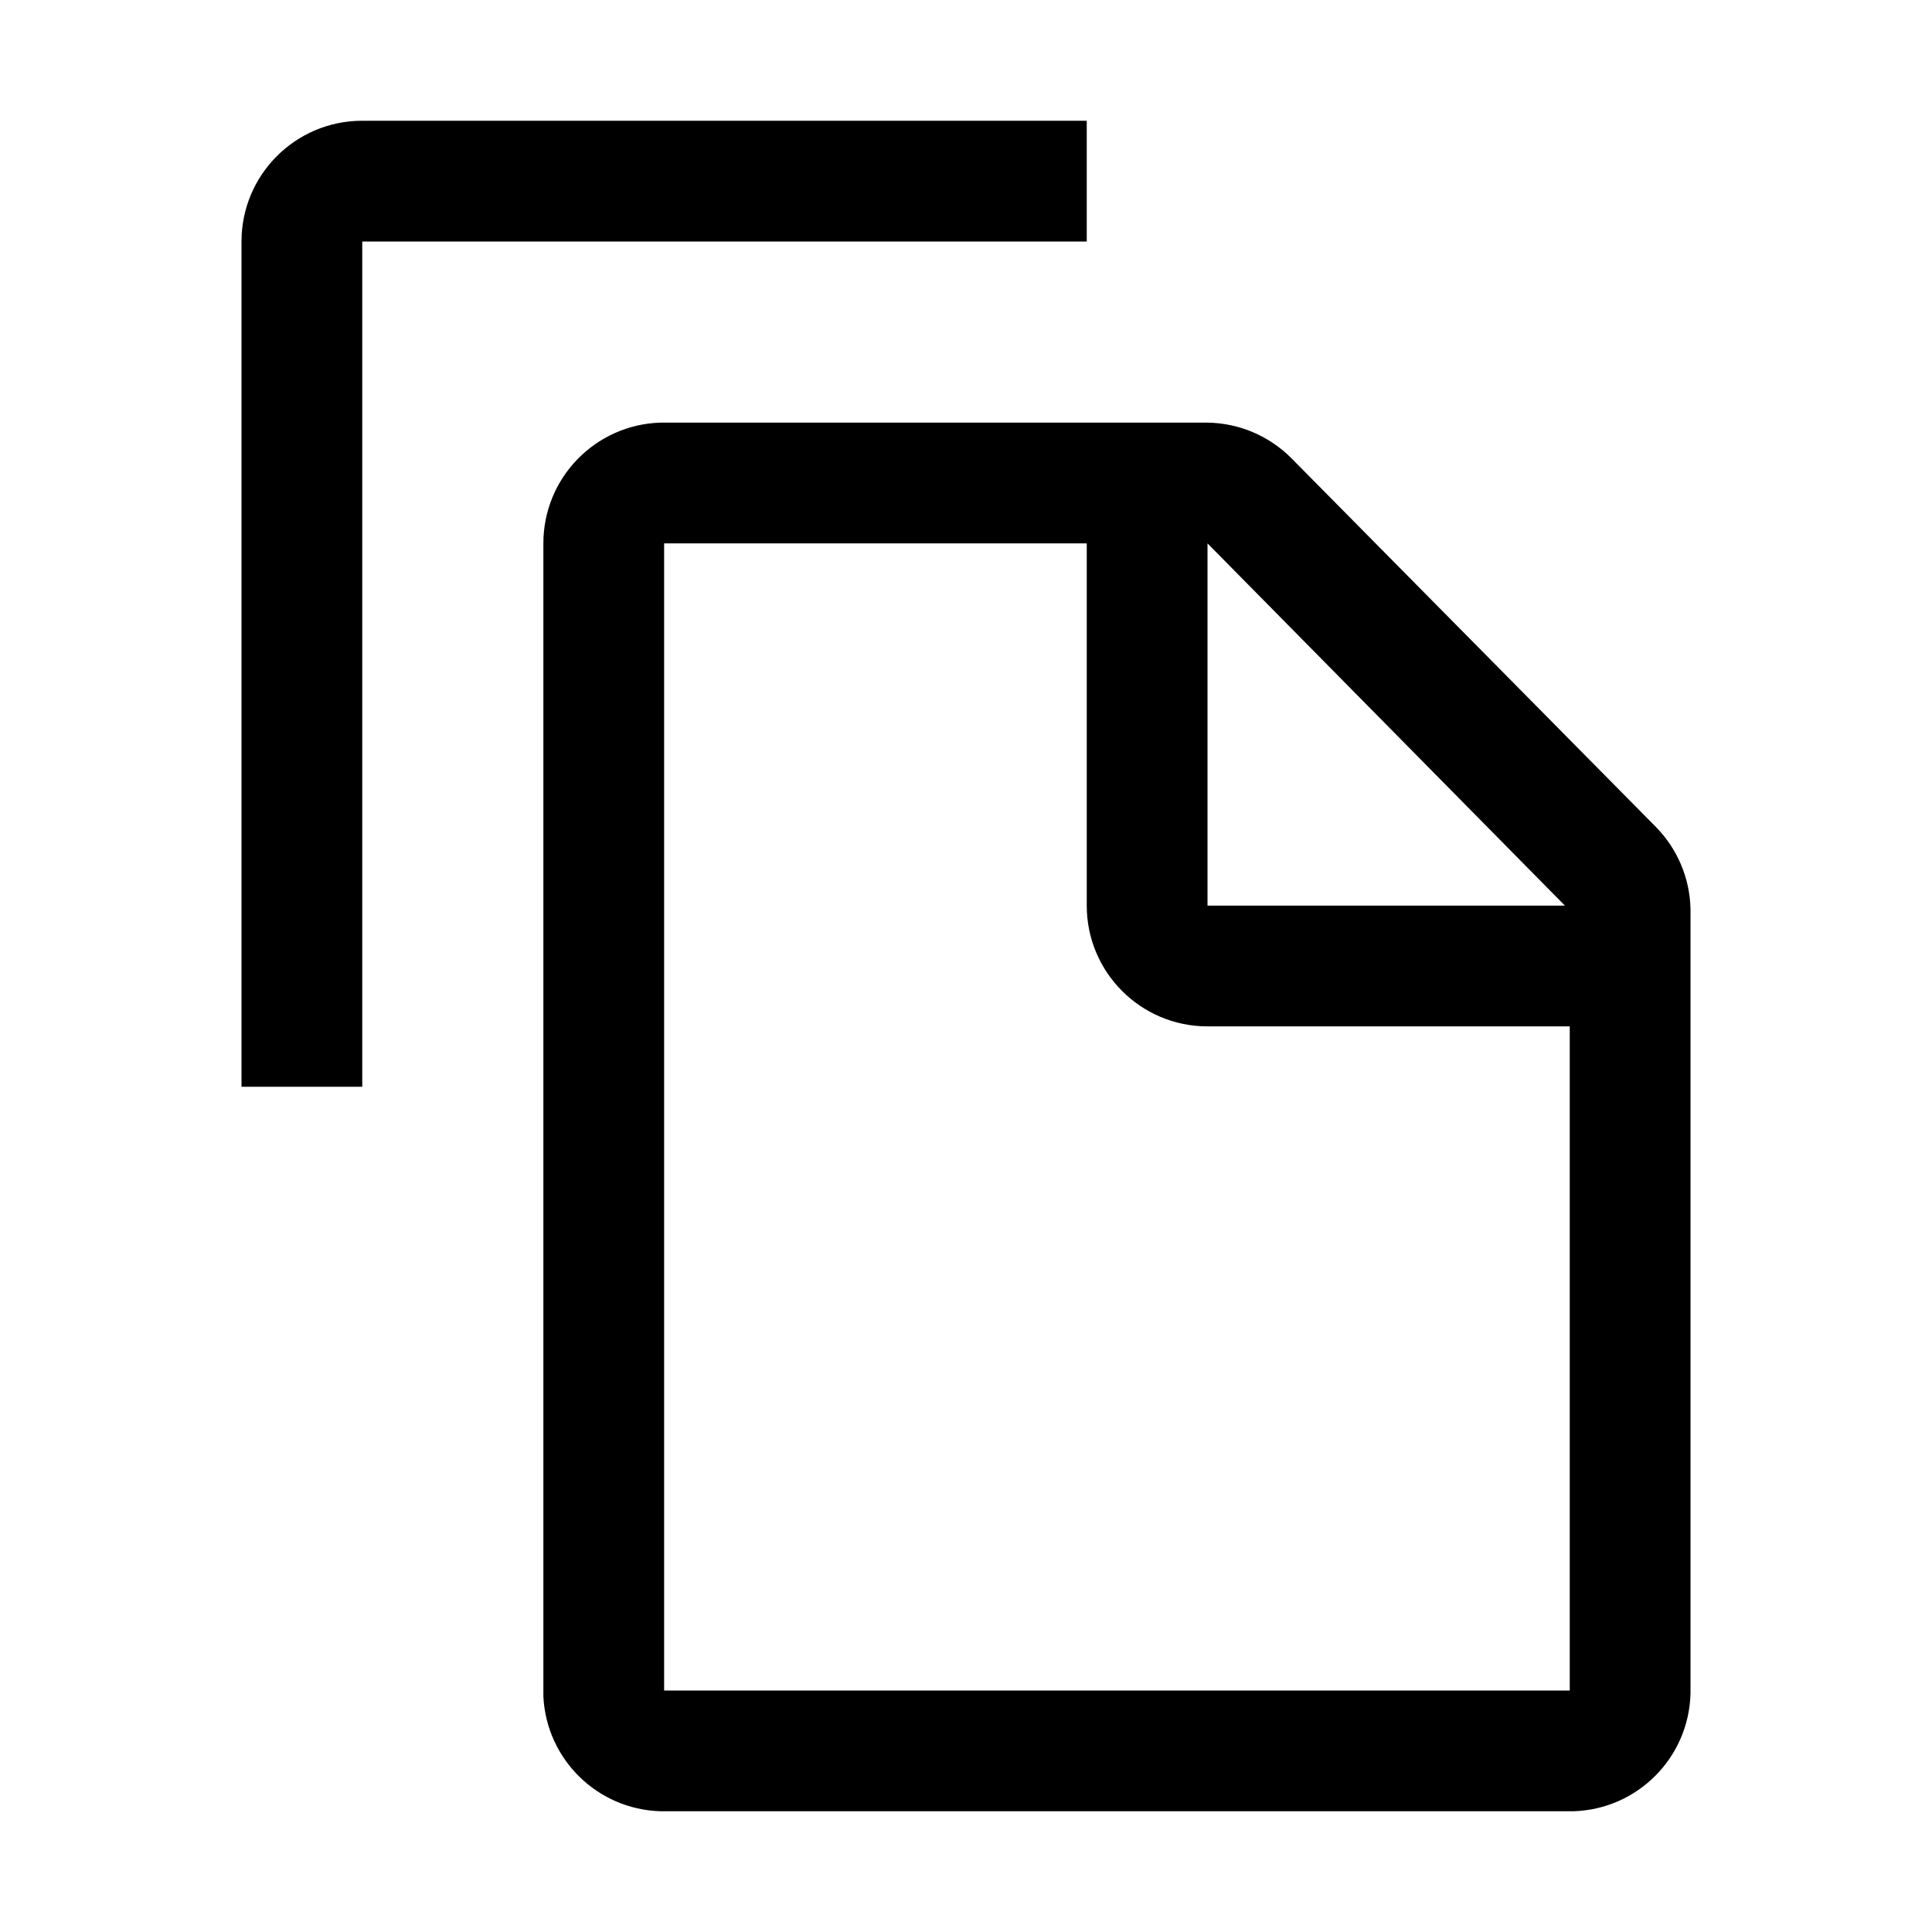
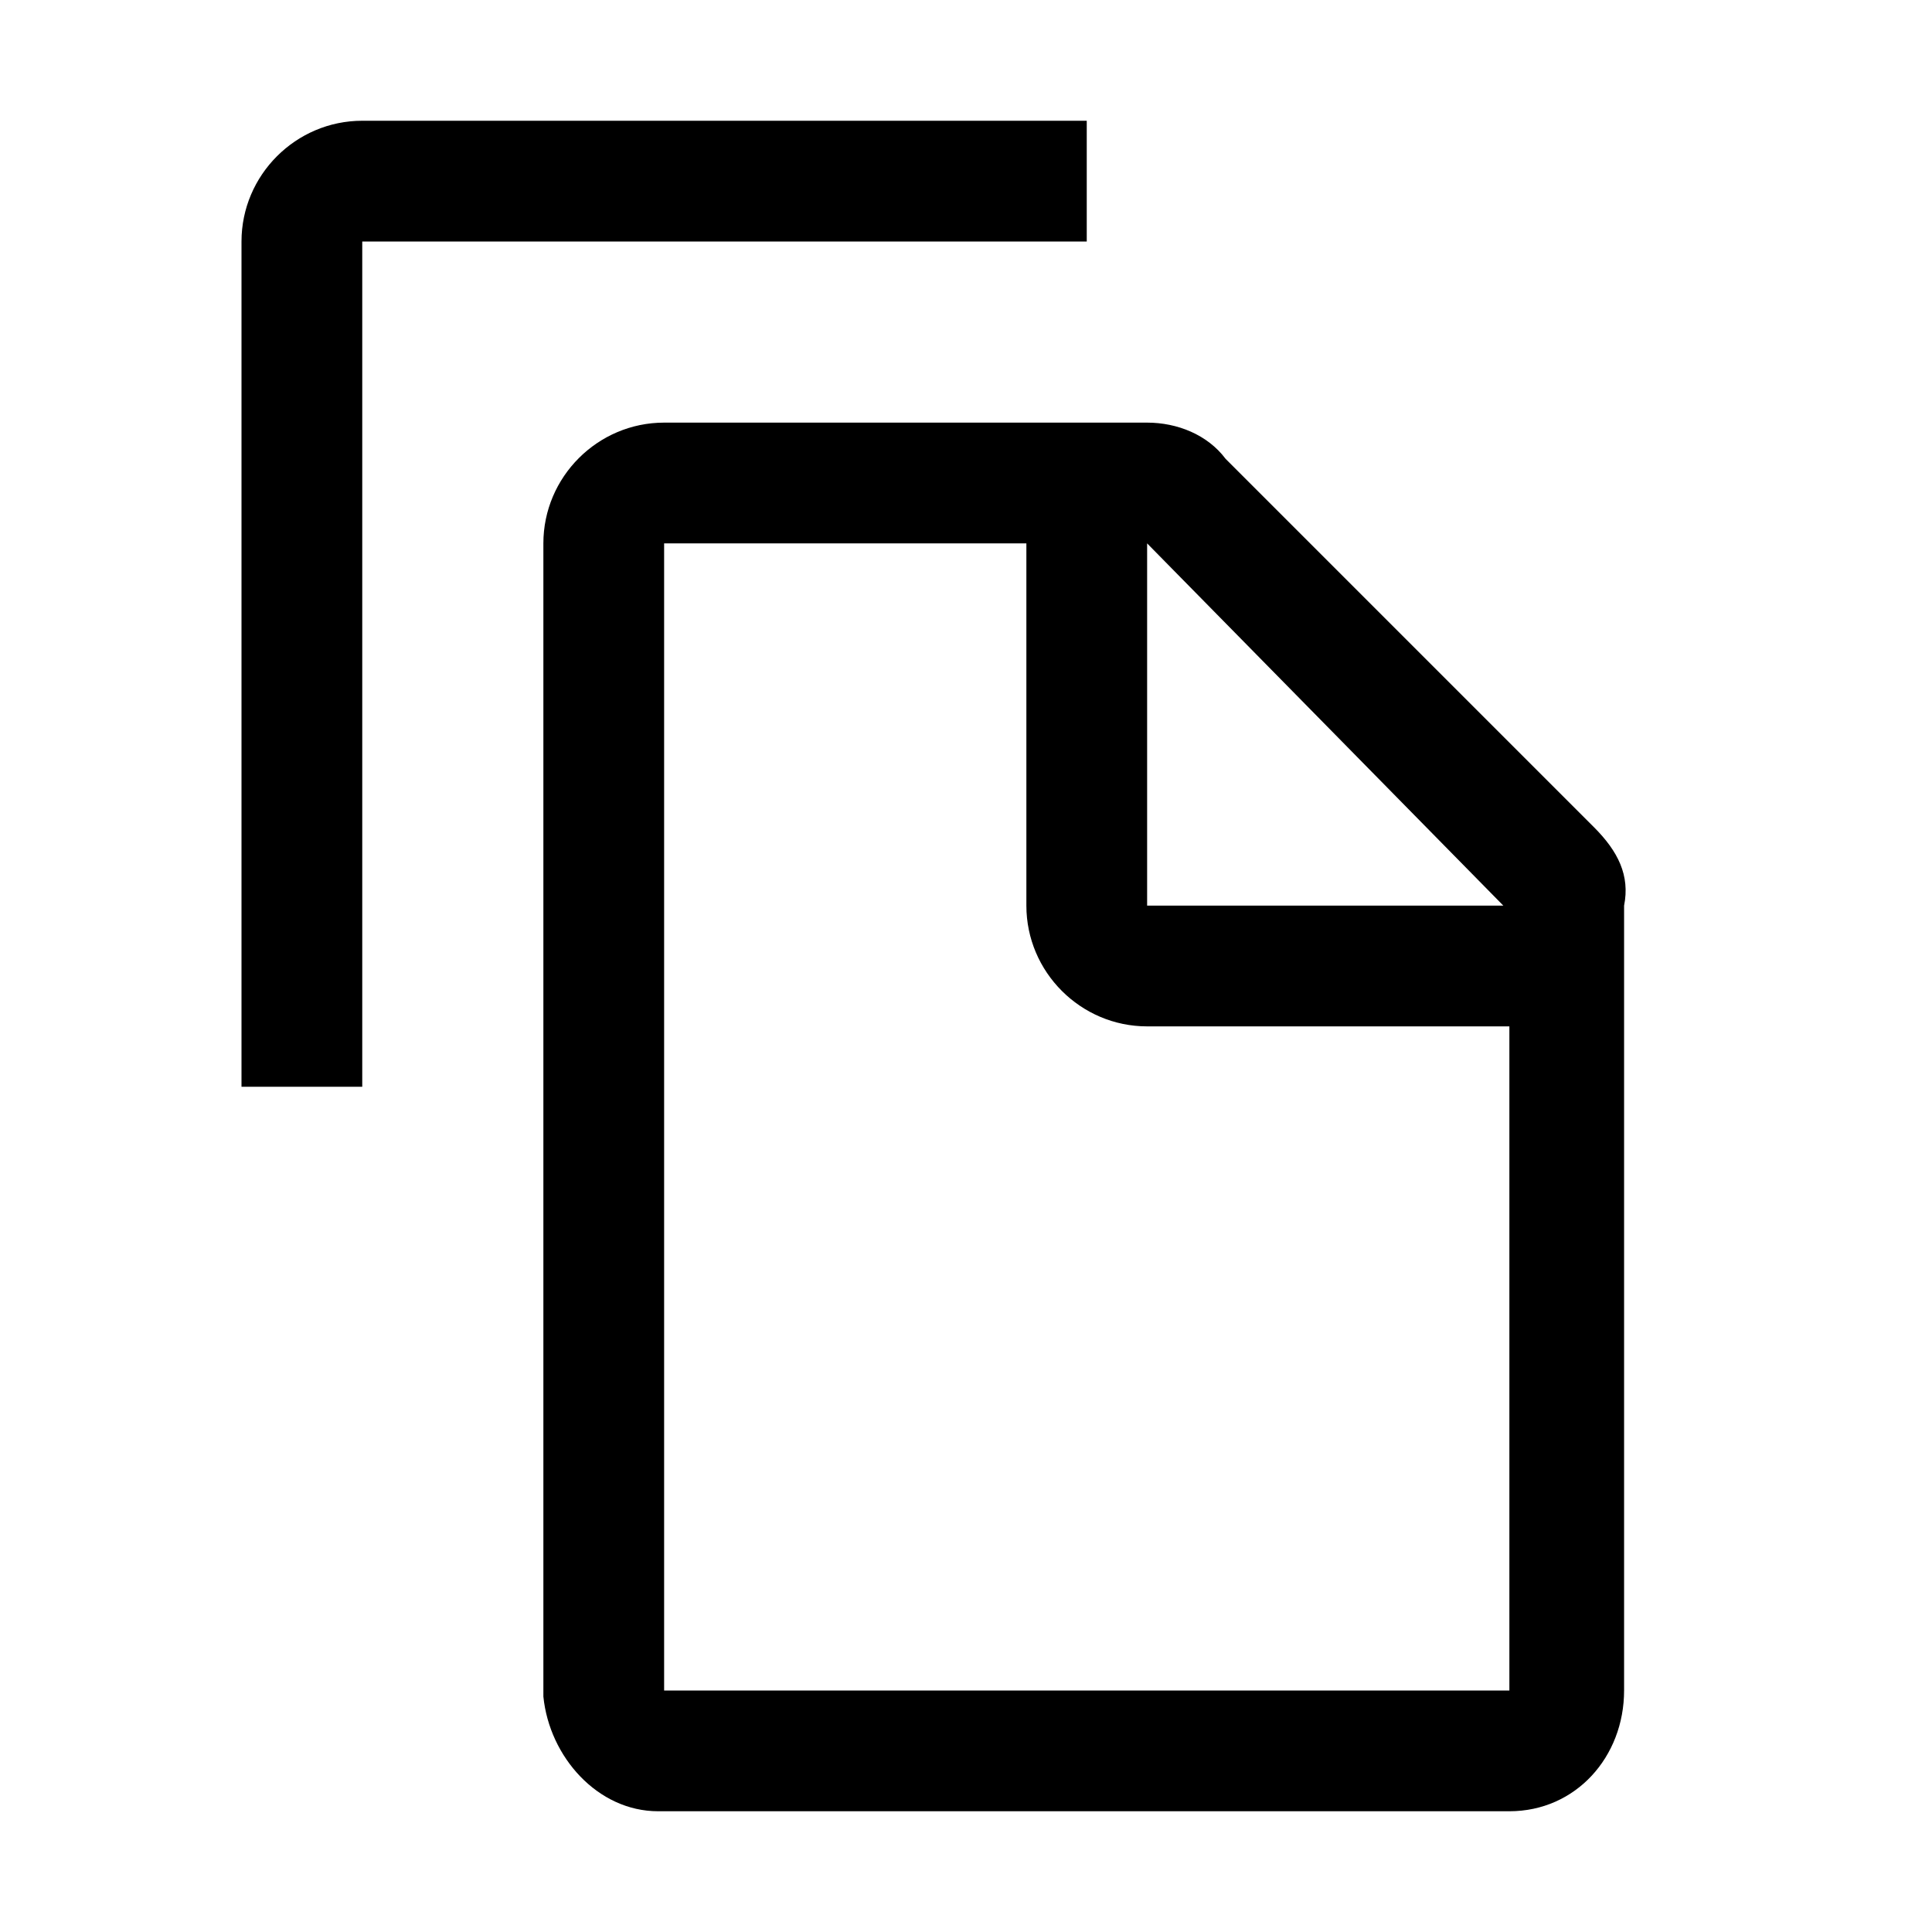
- <svg xmlns="http://www.w3.org/2000/svg" id="icon" viewBox="0 0 32 32">
-   <defs>
-     <style>.cls-1{fill:none;}</style>
-   </defs>
-   <path d="M6,18H4V4A2,2,0,0,1,6,2H18V4H6Z" />
-   <path d="M27.43,13.7,21.38,7.58A2,2,0,0,0,20,7H10.94A2,2,0,0,0,9,9v19.1A2,2,0,0,0,10.94,30H26.06A2,2,0,0,0,28,28.05v-13A2,2,0,0,0,27.43,13.7ZM20,9l5.92,6H20Zm-9,19V9h7v6a2,2,0,0,0,2,2h6l0,11Z" />
-   <rect id="_Transparent_Rectangle_" data-name="&lt;Transparent Rectangle&gt;" class="cls-1" width="32" height="32" />
+ <svg xmlns="http://www.w3.org/2000/svg" version="1.1" id="icon" x="0px" y="0px" width="32px" height="32px" viewBox="0 0 32 32" style="enable-background:new 0 0 32 32;" xml:space="preserve">
+   <style type="text/css">
+ 	.st0{fill:none;}
+ </style>
+   <path d="M6,18H4V4c0-1.1,0.9-2,2-2h12v2H6V18z" />
+   <path d="M26.4,13.7l-6.1-6.1C20,7.2,19.5,7,19,7h-8C9.9,7,9,7.9,9,9v19.1c0.1,1,0.9,1.9,1.9,1.9h14.1c1.1,0,1.9-0.9,1.9-2V15  C27,14.5,26.8,14.1,26.4,13.7z M19,9l5.9,6H19V9z M11,28V9h6v6c0,1.1,0.9,2,2,2h6v11H11z" />
+   <rect id="_Transparent_Rectangle_" class="st0" width="32" height="32" />
</svg>
